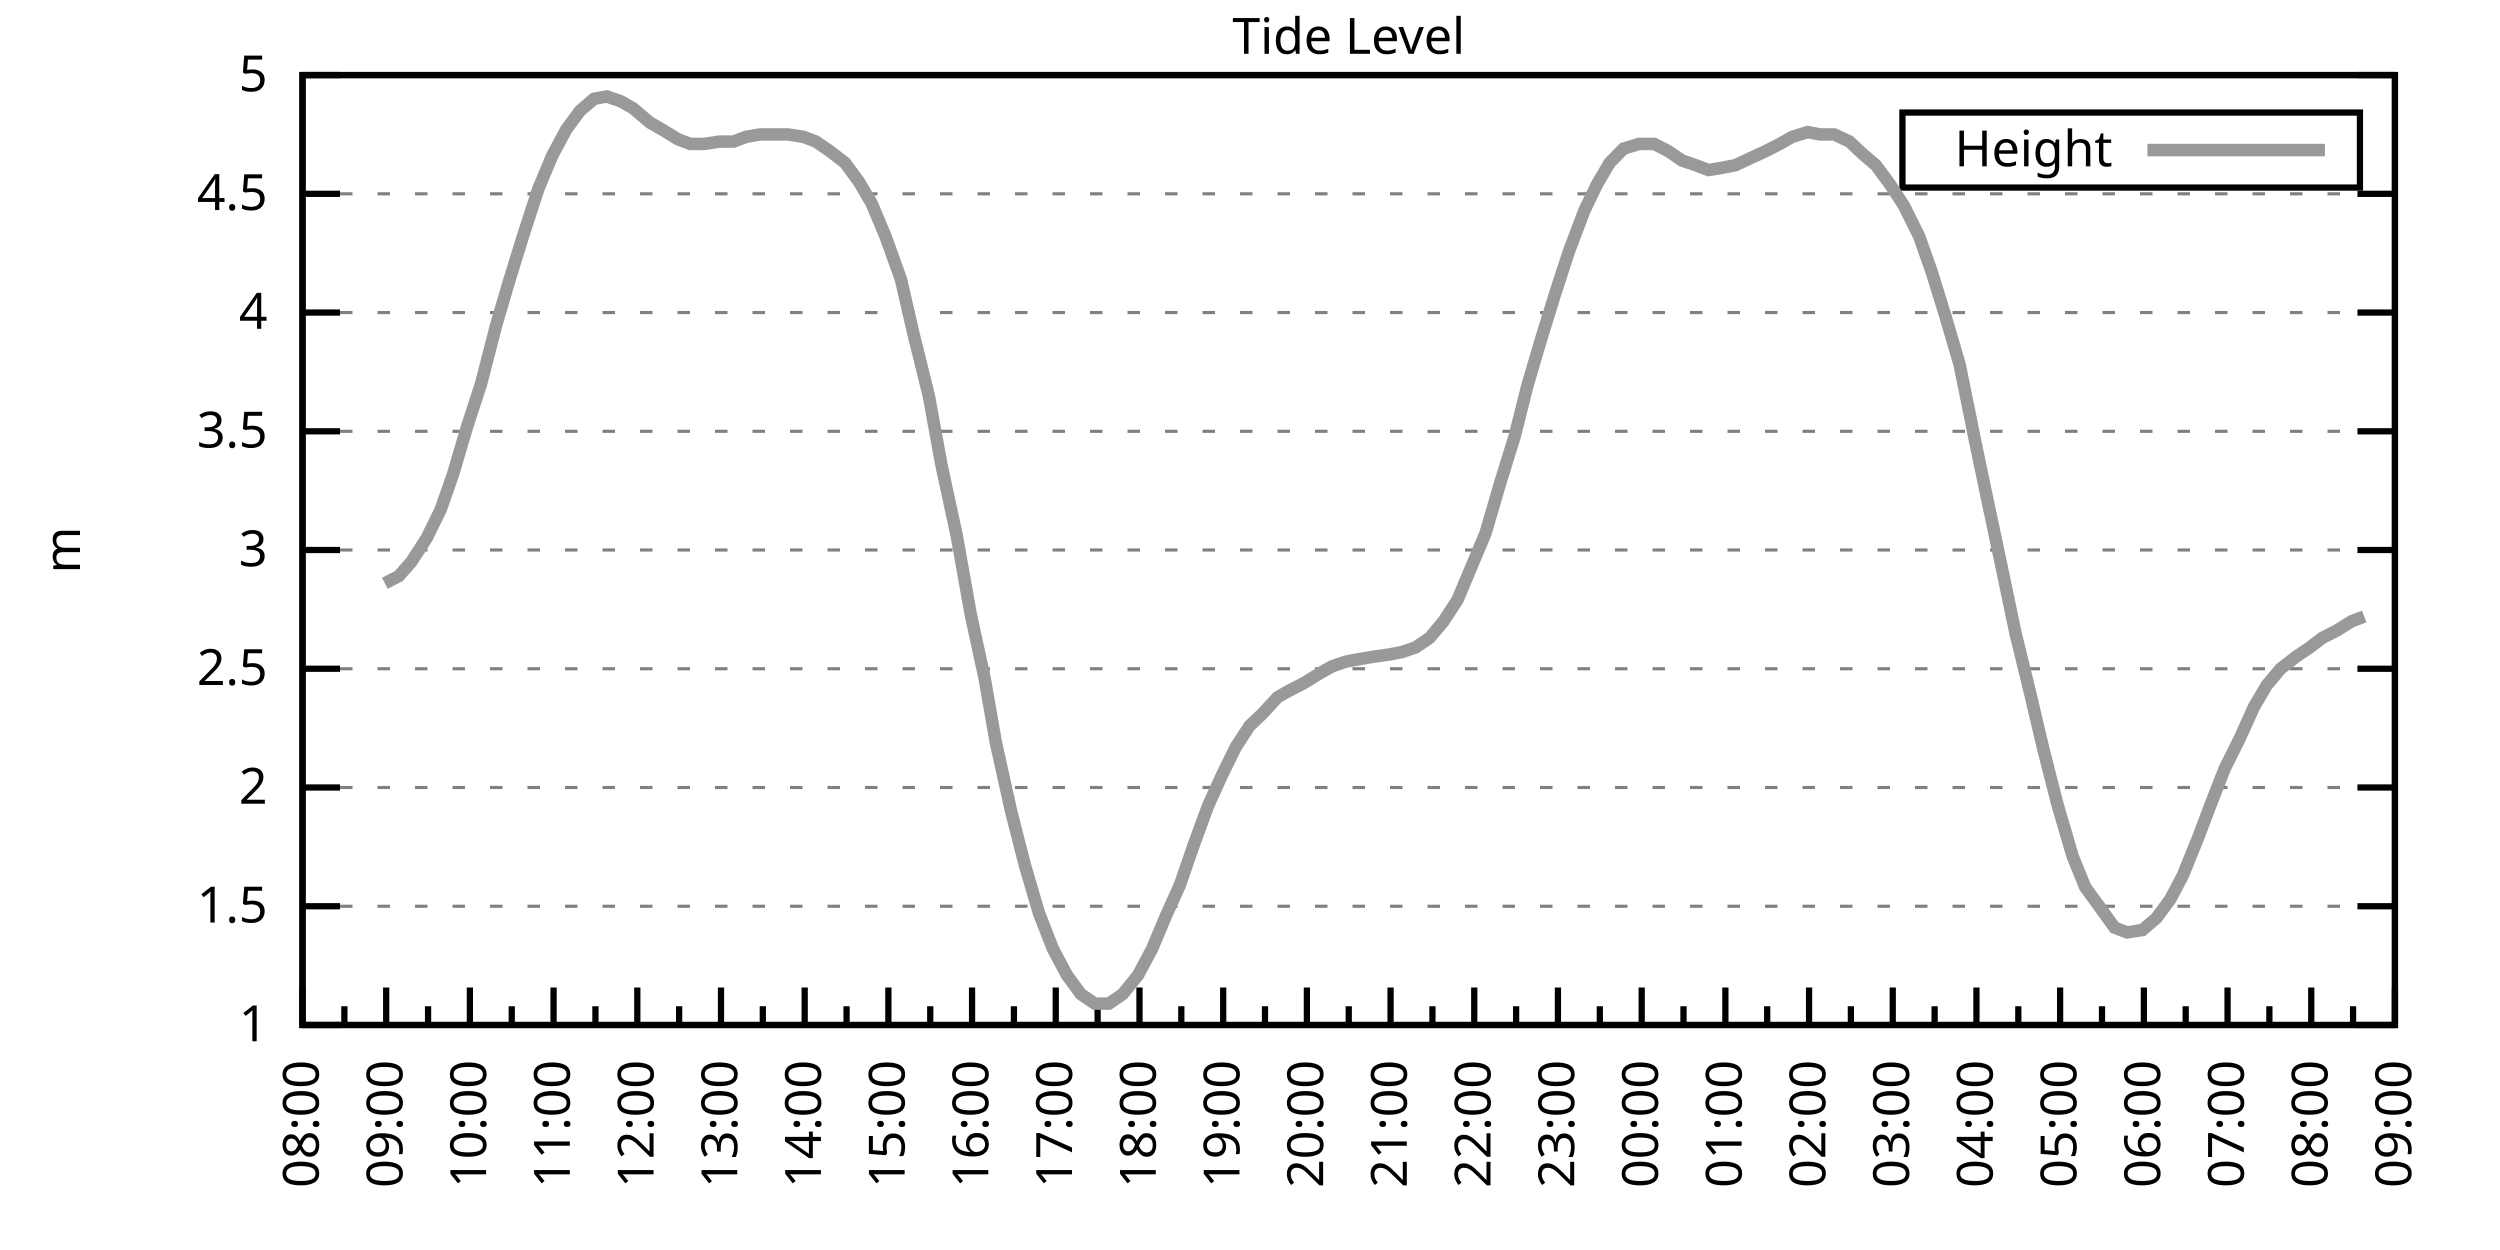
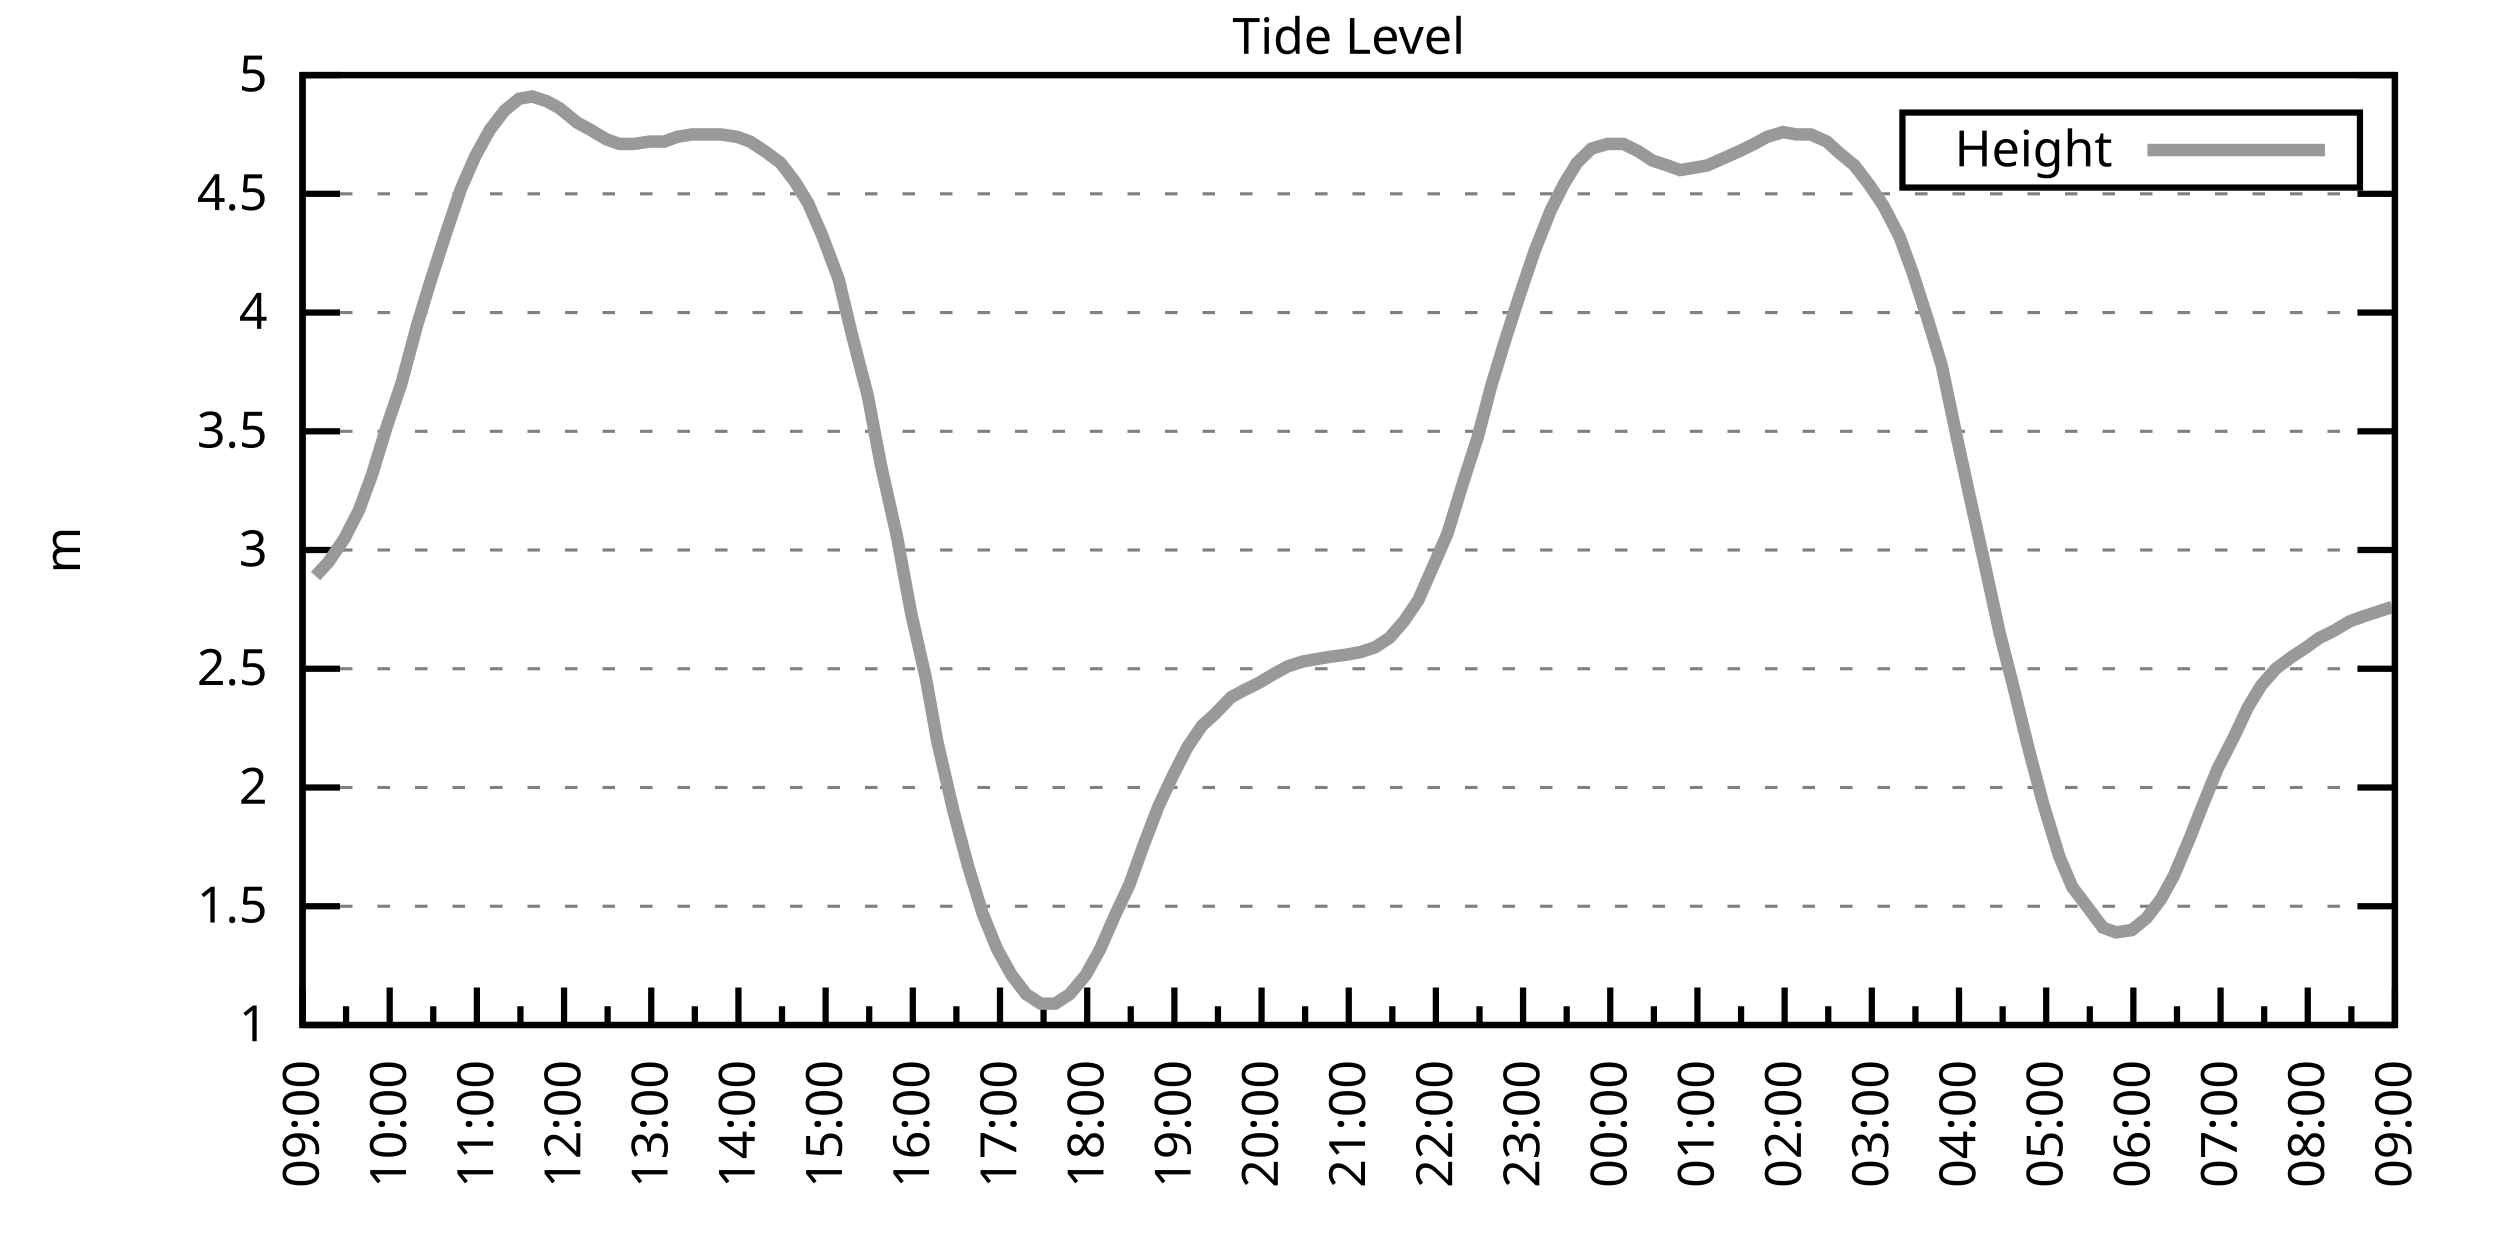
<svg xmlns="http://www.w3.org/2000/svg" xmlns:xlink="http://www.w3.org/1999/xlink" width="400" height="200" viewBox="0 0 400 200">
  <g id="gnuplot_canvas">
    <rect x="0" y="0" width="400" height="200" fill="none" />
    <defs>
      <circle id="gpDot" r="0.5" stroke-width="0.5" stroke="currentColor" />
      <path id="gpPt0" stroke-width="0.333" stroke="currentColor" d="M-1,0 h2 M0,-1 v2" />
      <path id="gpPt1" stroke-width="0.333" stroke="currentColor" d="M-1,-1 L1,1 M1,-1 L-1,1" />
      <path id="gpPt2" stroke-width="0.333" stroke="currentColor" d="M-1,0 L1,0 M0,-1 L0,1 M-1,-1 L1,1 M-1,1 L1,-1" />
      <rect id="gpPt3" stroke-width="0.333" stroke="currentColor" x="-1" y="-1" width="2" height="2" />
      <rect id="gpPt4" stroke-width="0.333" stroke="currentColor" fill="currentColor" x="-1" y="-1" width="2" height="2" />
      <circle id="gpPt5" stroke-width="0.333" stroke="currentColor" cx="0" cy="0" r="1" />
      <use xlink:href="#gpPt5" id="gpPt6" fill="currentColor" stroke="none" />
      <path id="gpPt7" stroke-width="0.333" stroke="currentColor" d="M0,-1.33 L-1.33,0.67 L1.33,0.67 z" />
      <use xlink:href="#gpPt7" id="gpPt8" fill="currentColor" stroke="none" />
      <use xlink:href="#gpPt7" id="gpPt9" stroke="currentColor" transform="rotate(180)" />
      <use xlink:href="#gpPt9" id="gpPt10" fill="currentColor" stroke="none" />
      <use xlink:href="#gpPt3" id="gpPt11" stroke="currentColor" transform="rotate(45)" />
      <use xlink:href="#gpPt11" id="gpPt12" fill="currentColor" stroke="none" />
      <path id="gpPt13" stroke-width="0.333" stroke="currentColor" d="M0,1.330 L1.265,0.411 L0.782,-1.067 L-0.782,-1.076 L-1.265,0.411 z" />
      <use xlink:href="#gpPt13" id="gpPt14" fill="currentColor" stroke="none" />
      <filter id="textbox" filterUnits="objectBoundingBox" x="0" y="0" height="1" width="1">
        <feFlood flood-color="white" flood-opacity="1" result="bgnd" />
        <feComposite in="SourceGraphic" in2="bgnd" operator="atop" />
      </filter>
      <filter id="greybox" filterUnits="objectBoundingBox" x="0" y="0" height="1" width="1">
        <feFlood flood-color="lightgrey" flood-opacity="1" result="grey" />
        <feComposite in="SourceGraphic" in2="grey" operator="atop" />
      </filter>
    </defs>
    <g fill="none" color="white" stroke="currentColor" stroke-width="1.00" stroke-linecap="butt" stroke-linejoin="miter">
</g>
    <g fill="none" color="black" stroke="currentColor" stroke-width="1.00" stroke-linecap="butt" stroke-linejoin="miter">
      <g stroke="none" shape-rendering="crispEdges">
        <polygon fill="rgb(255, 255, 255)" points="48.40,164.00 383.18,164.00 383.18,12.02 48.40,12.02 " />
      </g>
    </g>
    <g fill="none" color="black" stroke="currentColor" stroke-width="1.00" stroke-linecap="butt" stroke-linejoin="miter">
</g>
    <g fill="none" color="black" stroke="black" stroke-width="0.50" stroke-linecap="butt" stroke-linejoin="miter">
</g>
    <g fill="none" color="gray" stroke="currentColor" stroke-width="0.50" stroke-linecap="butt" stroke-linejoin="miter">
      <path stroke="gray" stroke-dasharray="2,4" class="gridline" d="M48.40,164.00 L383.19,164.00  " />
    </g>
    <g fill="none" color="gray" stroke="gray" stroke-width="1.00" stroke-linecap="butt" stroke-linejoin="miter">
</g>
    <g fill="none" color="black" stroke="currentColor" stroke-width="1.00" stroke-linecap="butt" stroke-linejoin="miter">
      <path stroke="black" d="M48.40,164.00 L54.40,164.00 M383.19,164.00 L377.19,164.00  " />
      <g transform="translate(42.80,166.60)" stroke="none" fill="black" font-family="Sans" font-size="8.00" text-anchor="end">
        <text>
          <tspan font-family="Sans"> 1</tspan>
        </text>
      </g>
    </g>
    <g fill="none" color="black" stroke="currentColor" stroke-width="1.00" stroke-linecap="butt" stroke-linejoin="miter">
</g>
    <g fill="none" color="black" stroke="black" stroke-width="0.50" stroke-linecap="butt" stroke-linejoin="miter">
</g>
    <g fill="none" color="gray" stroke="currentColor" stroke-width="0.50" stroke-linecap="butt" stroke-linejoin="miter">
      <path stroke="gray" stroke-dasharray="2,4" class="gridline" d="M48.40,145.00 L383.19,145.00  " />
    </g>
    <g fill="none" color="gray" stroke="gray" stroke-width="1.00" stroke-linecap="butt" stroke-linejoin="miter">
</g>
    <g fill="none" color="black" stroke="currentColor" stroke-width="1.00" stroke-linecap="butt" stroke-linejoin="miter">
      <path stroke="black" d="M48.40,145.00 L54.40,145.00 M383.19,145.00 L377.19,145.00  " />
      <g transform="translate(42.80,147.60)" stroke="none" fill="black" font-family="Sans" font-size="8.00" text-anchor="end">
        <text>
          <tspan font-family="Sans"> 1.5</tspan>
        </text>
      </g>
    </g>
    <g fill="none" color="black" stroke="currentColor" stroke-width="1.00" stroke-linecap="butt" stroke-linejoin="miter">
</g>
    <g fill="none" color="black" stroke="black" stroke-width="0.50" stroke-linecap="butt" stroke-linejoin="miter">
</g>
    <g fill="none" color="gray" stroke="currentColor" stroke-width="0.50" stroke-linecap="butt" stroke-linejoin="miter">
      <path stroke="gray" stroke-dasharray="2,4" class="gridline" d="M48.40,126.00 L383.19,126.00  " />
    </g>
    <g fill="none" color="gray" stroke="gray" stroke-width="1.00" stroke-linecap="butt" stroke-linejoin="miter">
</g>
    <g fill="none" color="black" stroke="currentColor" stroke-width="1.00" stroke-linecap="butt" stroke-linejoin="miter">
      <path stroke="black" d="M48.40,126.00 L54.40,126.00 M383.19,126.00 L377.19,126.00  " />
      <g transform="translate(42.80,128.60)" stroke="none" fill="black" font-family="Sans" font-size="8.00" text-anchor="end">
        <text>
          <tspan font-family="Sans"> 2</tspan>
        </text>
      </g>
    </g>
    <g fill="none" color="black" stroke="currentColor" stroke-width="1.00" stroke-linecap="butt" stroke-linejoin="miter">
</g>
    <g fill="none" color="black" stroke="black" stroke-width="0.50" stroke-linecap="butt" stroke-linejoin="miter">
</g>
    <g fill="none" color="gray" stroke="currentColor" stroke-width="0.50" stroke-linecap="butt" stroke-linejoin="miter">
      <path stroke="gray" stroke-dasharray="2,4" class="gridline" d="M48.40,107.00 L383.19,107.00  " />
    </g>
    <g fill="none" color="gray" stroke="gray" stroke-width="1.00" stroke-linecap="butt" stroke-linejoin="miter">
</g>
    <g fill="none" color="black" stroke="currentColor" stroke-width="1.00" stroke-linecap="butt" stroke-linejoin="miter">
      <path stroke="black" d="M48.40,107.00 L54.40,107.00 M383.19,107.00 L377.19,107.00  " />
      <g transform="translate(42.80,109.60)" stroke="none" fill="black" font-family="Sans" font-size="8.00" text-anchor="end">
        <text>
          <tspan font-family="Sans"> 2.5</tspan>
        </text>
      </g>
    </g>
    <g fill="none" color="black" stroke="currentColor" stroke-width="1.00" stroke-linecap="butt" stroke-linejoin="miter">
</g>
    <g fill="none" color="black" stroke="black" stroke-width="0.50" stroke-linecap="butt" stroke-linejoin="miter">
</g>
    <g fill="none" color="gray" stroke="currentColor" stroke-width="0.50" stroke-linecap="butt" stroke-linejoin="miter">
      <path stroke="gray" stroke-dasharray="2,4" class="gridline" d="M48.40,88.00 L383.19,88.00  " />
    </g>
    <g fill="none" color="gray" stroke="gray" stroke-width="1.00" stroke-linecap="butt" stroke-linejoin="miter">
</g>
    <g fill="none" color="black" stroke="currentColor" stroke-width="1.00" stroke-linecap="butt" stroke-linejoin="miter">
      <path stroke="black" d="M48.40,88.00 L54.40,88.00 M383.19,88.00 L377.19,88.00  " />
      <g transform="translate(42.80,90.60)" stroke="none" fill="black" font-family="Sans" font-size="8.00" text-anchor="end">
        <text>
          <tspan font-family="Sans"> 3</tspan>
        </text>
      </g>
    </g>
    <g fill="none" color="black" stroke="currentColor" stroke-width="1.00" stroke-linecap="butt" stroke-linejoin="miter">
</g>
    <g fill="none" color="black" stroke="black" stroke-width="0.50" stroke-linecap="butt" stroke-linejoin="miter">
</g>
    <g fill="none" color="gray" stroke="currentColor" stroke-width="0.50" stroke-linecap="butt" stroke-linejoin="miter">
      <path stroke="gray" stroke-dasharray="2,4" class="gridline" d="M48.40,69.01 L383.19,69.01  " />
    </g>
    <g fill="none" color="gray" stroke="gray" stroke-width="1.00" stroke-linecap="butt" stroke-linejoin="miter">
</g>
    <g fill="none" color="black" stroke="currentColor" stroke-width="1.00" stroke-linecap="butt" stroke-linejoin="miter">
      <path stroke="black" d="M48.40,69.01 L54.40,69.01 M383.19,69.01 L377.19,69.01  " />
      <g transform="translate(42.80,71.61)" stroke="none" fill="black" font-family="Sans" font-size="8.00" text-anchor="end">
        <text>
          <tspan font-family="Sans"> 3.5</tspan>
        </text>
      </g>
    </g>
    <g fill="none" color="black" stroke="currentColor" stroke-width="1.00" stroke-linecap="butt" stroke-linejoin="miter">
</g>
    <g fill="none" color="black" stroke="black" stroke-width="0.50" stroke-linecap="butt" stroke-linejoin="miter">
</g>
    <g fill="none" color="gray" stroke="currentColor" stroke-width="0.50" stroke-linecap="butt" stroke-linejoin="miter">
      <path stroke="gray" stroke-dasharray="2,4" class="gridline" d="M48.40,50.01 L383.19,50.01  " />
    </g>
    <g fill="none" color="gray" stroke="gray" stroke-width="1.00" stroke-linecap="butt" stroke-linejoin="miter">
</g>
    <g fill="none" color="black" stroke="currentColor" stroke-width="1.00" stroke-linecap="butt" stroke-linejoin="miter">
      <path stroke="black" d="M48.40,50.01 L54.40,50.01 M383.19,50.01 L377.19,50.01  " />
      <g transform="translate(42.80,52.61)" stroke="none" fill="black" font-family="Sans" font-size="8.00" text-anchor="end">
        <text>
          <tspan font-family="Sans"> 4</tspan>
        </text>
      </g>
    </g>
    <g fill="none" color="black" stroke="currentColor" stroke-width="1.00" stroke-linecap="butt" stroke-linejoin="miter">
</g>
    <g fill="none" color="black" stroke="black" stroke-width="0.50" stroke-linecap="butt" stroke-linejoin="miter">
</g>
    <g fill="none" color="gray" stroke="currentColor" stroke-width="0.50" stroke-linecap="butt" stroke-linejoin="miter">
      <path stroke="gray" stroke-dasharray="2,4" class="gridline" d="M48.40,31.01 L383.19,31.01  " />
    </g>
    <g fill="none" color="gray" stroke="gray" stroke-width="1.00" stroke-linecap="butt" stroke-linejoin="miter">
</g>
    <g fill="none" color="black" stroke="currentColor" stroke-width="1.00" stroke-linecap="butt" stroke-linejoin="miter">
      <path stroke="black" d="M48.40,31.01 L54.40,31.01 M383.19,31.01 L377.19,31.01  " />
      <g transform="translate(42.80,33.61)" stroke="none" fill="black" font-family="Sans" font-size="8.00" text-anchor="end">
        <text>
          <tspan font-family="Sans"> 4.5</tspan>
        </text>
      </g>
    </g>
    <g fill="none" color="black" stroke="currentColor" stroke-width="1.00" stroke-linecap="butt" stroke-linejoin="miter">
</g>
    <g fill="none" color="black" stroke="black" stroke-width="0.50" stroke-linecap="butt" stroke-linejoin="miter">
</g>
    <g fill="none" color="gray" stroke="currentColor" stroke-width="0.50" stroke-linecap="butt" stroke-linejoin="miter">
      <path stroke="gray" stroke-dasharray="2,4" class="gridline" d="M48.40,12.01 L383.19,12.01  " />
    </g>
    <g fill="none" color="gray" stroke="gray" stroke-width="1.00" stroke-linecap="butt" stroke-linejoin="miter">
</g>
    <g fill="none" color="black" stroke="currentColor" stroke-width="1.00" stroke-linecap="butt" stroke-linejoin="miter">
      <path stroke="black" d="M48.40,12.01 L54.40,12.01 M383.19,12.01 L377.19,12.01  " />
      <g transform="translate(42.80,14.61)" stroke="none" fill="black" font-family="Sans" font-size="8.00" text-anchor="end">
        <text>
          <tspan font-family="Sans"> 5</tspan>
        </text>
      </g>
    </g>
    <g fill="none" color="black" stroke="currentColor" stroke-width="1.00" stroke-linecap="butt" stroke-linejoin="miter">
      <path stroke="black" d="M48.40,164.00 L48.40,158.00  " />
      <g transform="translate(51.00,169.60) rotate(270)" stroke="none" fill="black" font-family="Sans" font-size="8.00" text-anchor="end">
        <text>
+           <tspan font-family="Sans">09:00</tspan>
+         </text>
+       </g>
+     </g>
+     <g fill="none" color="black" stroke="currentColor" stroke-width="1.00" stroke-linecap="butt" stroke-linejoin="miter">
+       <path stroke="black" d="M55.37,164.00 L55.37,161.00 M62.35,164.00 L62.35,158.00  " />
+       <g transform="translate(64.95,169.60) rotate(270)" stroke="none" fill="black" font-family="Sans" font-size="8.00" text-anchor="end">
+         <text>
+           <tspan font-family="Sans">10:00</tspan>
+         </text>
+       </g>
+     </g>
+     <g fill="none" color="black" stroke="currentColor" stroke-width="1.00" stroke-linecap="butt" stroke-linejoin="miter">
+       <path stroke="black" d="M69.32,164.00 L69.32,161.00 M76.30,164.00 L76.30,158.00  " />
+       <g transform="translate(78.90,169.60) rotate(270)" stroke="none" fill="black" font-family="Sans" font-size="8.00" text-anchor="end">
+         <text>
+           <tspan font-family="Sans">11:00</tspan>
+         </text>
+       </g>
+     </g>
+     <g fill="none" color="black" stroke="currentColor" stroke-width="1.00" stroke-linecap="butt" stroke-linejoin="miter">
+       <path stroke="black" d="M83.27,164.00 L83.27,161.00 M90.25,164.00 L90.25,158.00  " />
+       <g transform="translate(92.85,169.60) rotate(270)" stroke="none" fill="black" font-family="Sans" font-size="8.00" text-anchor="end">
+         <text>
+           <tspan font-family="Sans">12:00</tspan>
+         </text>
+       </g>
+     </g>
+     <g fill="none" color="black" stroke="currentColor" stroke-width="1.00" stroke-linecap="butt" stroke-linejoin="miter">
+       <path stroke="black" d="M97.22,164.00 L97.22,161.00 M104.20,164.00 L104.20,158.00  " />
+       <g transform="translate(106.80,169.60) rotate(270)" stroke="none" fill="black" font-family="Sans" font-size="8.00" text-anchor="end">
+         <text>
+           <tspan font-family="Sans">13:00</tspan>
+         </text>
+       </g>
+     </g>
+     <g fill="none" color="black" stroke="currentColor" stroke-width="1.00" stroke-linecap="butt" stroke-linejoin="miter">
+       <path stroke="black" d="M111.17,164.00 L111.17,161.00 M118.15,164.00 L118.15,158.00  " />
+       <g transform="translate(120.75,169.60) rotate(270)" stroke="none" fill="black" font-family="Sans" font-size="8.00" text-anchor="end">
+         <text>
+           <tspan font-family="Sans">14:00</tspan>
+         </text>
+       </g>
+     </g>
+     <g fill="none" color="black" stroke="currentColor" stroke-width="1.00" stroke-linecap="butt" stroke-linejoin="miter">
+       <path stroke="black" d="M125.12,164.00 L125.12,161.00 M132.10,164.00 L132.10,158.00  " />
+       <g transform="translate(134.70,169.60) rotate(270)" stroke="none" fill="black" font-family="Sans" font-size="8.00" text-anchor="end">
+         <text>
+           <tspan font-family="Sans">15:00</tspan>
+         </text>
+       </g>
+     </g>
+     <g fill="none" color="black" stroke="currentColor" stroke-width="1.00" stroke-linecap="butt" stroke-linejoin="miter">
+       <path stroke="black" d="M139.07,164.00 L139.07,161.00 M146.05,164.00 L146.05,158.00  " />
+       <g transform="translate(148.65,169.60) rotate(270)" stroke="none" fill="black" font-family="Sans" font-size="8.00" text-anchor="end">
+         <text>
+           <tspan font-family="Sans">16:00</tspan>
+         </text>
+       </g>
+     </g>
+     <g fill="none" color="black" stroke="currentColor" stroke-width="1.00" stroke-linecap="butt" stroke-linejoin="miter">
+       <path stroke="black" d="M153.02,164.00 L153.02,161.00 M160.00,164.00 L160.00,158.00  " />
+       <g transform="translate(162.60,169.60) rotate(270)" stroke="none" fill="black" font-family="Sans" font-size="8.00" text-anchor="end">
+         <text>
+           <tspan font-family="Sans">17:00</tspan>
+         </text>
+       </g>
+     </g>
+     <g fill="none" color="black" stroke="currentColor" stroke-width="1.00" stroke-linecap="butt" stroke-linejoin="miter">
+       <path stroke="black" d="M166.97,164.00 L166.97,161.00 M173.95,164.00 L173.95,158.00  " />
+       <g transform="translate(176.55,169.60) rotate(270)" stroke="none" fill="black" font-family="Sans" font-size="8.00" text-anchor="end">
+         <text>
+           <tspan font-family="Sans">18:00</tspan>
+         </text>
+       </g>
+     </g>
+     <g fill="none" color="black" stroke="currentColor" stroke-width="1.00" stroke-linecap="butt" stroke-linejoin="miter">
+       <path stroke="black" d="M180.92,164.00 L180.92,161.00 M187.90,164.00 L187.90,158.00  " />
+       <g transform="translate(190.50,169.60) rotate(270)" stroke="none" fill="black" font-family="Sans" font-size="8.00" text-anchor="end">
+         <text>
+           <tspan font-family="Sans">19:00</tspan>
+         </text>
+       </g>
+     </g>
+     <g fill="none" color="black" stroke="currentColor" stroke-width="1.00" stroke-linecap="butt" stroke-linejoin="miter">
+       <path stroke="black" d="M194.87,164.00 L194.87,161.00 M201.85,164.00 L201.85,158.00  " />
+       <g transform="translate(204.45,169.60) rotate(270)" stroke="none" fill="black" font-family="Sans" font-size="8.00" text-anchor="end">
+         <text>
+           <tspan font-family="Sans">20:00</tspan>
+         </text>
+       </g>
+     </g>
+     <g fill="none" color="black" stroke="currentColor" stroke-width="1.00" stroke-linecap="butt" stroke-linejoin="miter">
+       <path stroke="black" d="M208.82,164.00 L208.82,161.00 M215.80,164.00 L215.80,158.00  " />
+       <g transform="translate(218.40,169.60) rotate(270)" stroke="none" fill="black" font-family="Sans" font-size="8.00" text-anchor="end">
+         <text>
+           <tspan font-family="Sans">21:00</tspan>
+         </text>
+       </g>
+     </g>
+     <g fill="none" color="black" stroke="currentColor" stroke-width="1.00" stroke-linecap="butt" stroke-linejoin="miter">
+       <path stroke="black" d="M222.77,164.00 L222.77,161.00 M229.74,164.00 L229.74,158.00  " />
+       <g transform="translate(232.34,169.60) rotate(270)" stroke="none" fill="black" font-family="Sans" font-size="8.00" text-anchor="end">
+         <text>
+           <tspan font-family="Sans">22:00</tspan>
+         </text>
+       </g>
+     </g>
+     <g fill="none" color="black" stroke="currentColor" stroke-width="1.00" stroke-linecap="butt" stroke-linejoin="miter">
+       <path stroke="black" d="M236.72,164.00 L236.72,161.00 M243.69,164.00 L243.69,158.00  " />
+       <g transform="translate(246.29,169.60) rotate(270)" stroke="none" fill="black" font-family="Sans" font-size="8.00" text-anchor="end">
+         <text>
+           <tspan font-family="Sans">23:00</tspan>
+         </text>
+       </g>
+     </g>
+     <g fill="none" color="black" stroke="currentColor" stroke-width="1.00" stroke-linecap="butt" stroke-linejoin="miter">
+       <path stroke="black" d="M250.67,164.00 L250.67,161.00 M257.64,164.00 L257.64,158.00  " />
+       <g transform="translate(260.24,169.60) rotate(270)" stroke="none" fill="black" font-family="Sans" font-size="8.00" text-anchor="end">
+         <text>
+           <tspan font-family="Sans">00:00</tspan>
+         </text>
+       </g>
+     </g>
+     <g fill="none" color="black" stroke="currentColor" stroke-width="1.00" stroke-linecap="butt" stroke-linejoin="miter">
+       <path stroke="black" d="M264.62,164.00 L264.62,161.00 M271.59,164.00 L271.59,158.00  " />
+       <g transform="translate(274.19,169.60) rotate(270)" stroke="none" fill="black" font-family="Sans" font-size="8.00" text-anchor="end">
+         <text>
+           <tspan font-family="Sans">01:00</tspan>
+         </text>
+       </g>
+     </g>
+     <g fill="none" color="black" stroke="currentColor" stroke-width="1.00" stroke-linecap="butt" stroke-linejoin="miter">
+       <path stroke="black" d="M278.57,164.00 L278.57,161.00 M285.54,164.00 L285.54,158.00  " />
+       <g transform="translate(288.14,169.60) rotate(270)" stroke="none" fill="black" font-family="Sans" font-size="8.00" text-anchor="end">
+         <text>
+           <tspan font-family="Sans">02:00</tspan>
+         </text>
+       </g>
+     </g>
+     <g fill="none" color="black" stroke="currentColor" stroke-width="1.00" stroke-linecap="butt" stroke-linejoin="miter">
+       <path stroke="black" d="M292.52,164.00 L292.52,161.00 M299.49,164.00 L299.49,158.00  " />
+       <g transform="translate(302.09,169.60) rotate(270)" stroke="none" fill="black" font-family="Sans" font-size="8.00" text-anchor="end">
+         <text>
+           <tspan font-family="Sans">03:00</tspan>
+         </text>
+       </g>
+     </g>
+     <g fill="none" color="black" stroke="currentColor" stroke-width="1.00" stroke-linecap="butt" stroke-linejoin="miter">
+       <path stroke="black" d="M306.47,164.00 L306.47,161.00 M313.44,164.00 L313.44,158.00  " />
+       <g transform="translate(316.04,169.60) rotate(270)" stroke="none" fill="black" font-family="Sans" font-size="8.00" text-anchor="end">
+         <text>
+           <tspan font-family="Sans">04:00</tspan>
+         </text>
+       </g>
+     </g>
+     <g fill="none" color="black" stroke="currentColor" stroke-width="1.00" stroke-linecap="butt" stroke-linejoin="miter">
+       <path stroke="black" d="M320.42,164.00 L320.42,161.00 M327.39,164.00 L327.39,158.00  " />
+       <g transform="translate(329.99,169.60) rotate(270)" stroke="none" fill="black" font-family="Sans" font-size="8.00" text-anchor="end">
+         <text>
+           <tspan font-family="Sans">05:00</tspan>
+         </text>
+       </g>
+     </g>
+     <g fill="none" color="black" stroke="currentColor" stroke-width="1.00" stroke-linecap="butt" stroke-linejoin="miter">
+       <path stroke="black" d="M334.37,164.00 L334.37,161.00 M341.34,164.00 L341.34,158.00  " />
+       <g transform="translate(343.94,169.60) rotate(270)" stroke="none" fill="black" font-family="Sans" font-size="8.00" text-anchor="end">
+         <text>
+           <tspan font-family="Sans">06:00</tspan>
+         </text>
+       </g>
+     </g>
+     <g fill="none" color="black" stroke="currentColor" stroke-width="1.00" stroke-linecap="butt" stroke-linejoin="miter">
+       <path stroke="black" d="M348.32,164.00 L348.32,161.00 M355.29,164.00 L355.29,158.00  " />
+       <g transform="translate(357.89,169.60) rotate(270)" stroke="none" fill="black" font-family="Sans" font-size="8.00" text-anchor="end">
+         <text>
+           <tspan font-family="Sans">07:00</tspan>
+         </text>
+       </g>
+     </g>
+     <g fill="none" color="black" stroke="currentColor" stroke-width="1.00" stroke-linecap="butt" stroke-linejoin="miter">
+       <path stroke="black" d="M362.27,164.00 L362.27,161.00 M369.24,164.00 L369.24,158.00  " />
+       <g transform="translate(371.84,169.60) rotate(270)" stroke="none" fill="black" font-family="Sans" font-size="8.00" text-anchor="end">
+         <text>
          <tspan font-family="Sans">08:00</tspan>
        </text>
      </g>
    </g>
    <g fill="none" color="black" stroke="currentColor" stroke-width="1.00" stroke-linecap="butt" stroke-linejoin="miter">
-       <path stroke="black" d="M55.10,164.00 L55.10,161.00 M61.79,164.00 L61.79,158.00  " />
-       <g transform="translate(64.39,169.60) rotate(270)" stroke="none" fill="black" font-family="Sans" font-size="8.00" text-anchor="end">
-         <text>
-           <tspan font-family="Sans">09:00</tspan>
-         </text>
-       </g>
-     </g>
-     <g fill="none" color="black" stroke="currentColor" stroke-width="1.00" stroke-linecap="butt" stroke-linejoin="miter">
-       <path stroke="black" d="M68.49,164.00 L68.49,161.00 M75.18,164.00 L75.18,158.00  " />
-       <g transform="translate(77.78,169.60) rotate(270)" stroke="none" fill="black" font-family="Sans" font-size="8.00" text-anchor="end">
-         <text>
-           <tspan font-family="Sans">10:00</tspan>
-         </text>
-       </g>
-     </g>
-     <g fill="none" color="black" stroke="currentColor" stroke-width="1.00" stroke-linecap="butt" stroke-linejoin="miter">
-       <path stroke="black" d="M81.88,164.00 L81.88,161.00 M88.57,164.00 L88.57,158.00  " />
-       <g transform="translate(91.17,169.60) rotate(270)" stroke="none" fill="black" font-family="Sans" font-size="8.00" text-anchor="end">
-         <text>
-           <tspan font-family="Sans">11:00</tspan>
-         </text>
-       </g>
-     </g>
-     <g fill="none" color="black" stroke="currentColor" stroke-width="1.00" stroke-linecap="butt" stroke-linejoin="miter">
-       <path stroke="black" d="M95.27,164.00 L95.27,161.00 M101.97,164.00 L101.97,158.00  " />
-       <g transform="translate(104.57,169.60) rotate(270)" stroke="none" fill="black" font-family="Sans" font-size="8.00" text-anchor="end">
-         <text>
-           <tspan font-family="Sans">12:00</tspan>
-         </text>
-       </g>
-     </g>
-     <g fill="none" color="black" stroke="currentColor" stroke-width="1.00" stroke-linecap="butt" stroke-linejoin="miter">
-       <path stroke="black" d="M108.66,164.00 L108.66,161.00 M115.36,164.00 L115.36,158.00  " />
-       <g transform="translate(117.96,169.60) rotate(270)" stroke="none" fill="black" font-family="Sans" font-size="8.00" text-anchor="end">
-         <text>
-           <tspan font-family="Sans">13:00</tspan>
-         </text>
-       </g>
-     </g>
-     <g fill="none" color="black" stroke="currentColor" stroke-width="1.00" stroke-linecap="butt" stroke-linejoin="miter">
-       <path stroke="black" d="M122.05,164.00 L122.05,161.00 M128.75,164.00 L128.75,158.00  " />
-       <g transform="translate(131.35,169.60) rotate(270)" stroke="none" fill="black" font-family="Sans" font-size="8.00" text-anchor="end">
-         <text>
-           <tspan font-family="Sans">14:00</tspan>
-         </text>
-       </g>
-     </g>
-     <g fill="none" color="black" stroke="currentColor" stroke-width="1.00" stroke-linecap="butt" stroke-linejoin="miter">
-       <path stroke="black" d="M135.45,164.00 L135.45,161.00 M142.14,164.00 L142.14,158.00  " />
-       <g transform="translate(144.74,169.60) rotate(270)" stroke="none" fill="black" font-family="Sans" font-size="8.00" text-anchor="end">
-         <text>
-           <tspan font-family="Sans">15:00</tspan>
-         </text>
-       </g>
-     </g>
-     <g fill="none" color="black" stroke="currentColor" stroke-width="1.00" stroke-linecap="butt" stroke-linejoin="miter">
-       <path stroke="black" d="M148.84,164.00 L148.84,161.00 M155.53,164.00 L155.53,158.00  " />
-       <g transform="translate(158.13,169.60) rotate(270)" stroke="none" fill="black" font-family="Sans" font-size="8.00" text-anchor="end">
-         <text>
-           <tspan font-family="Sans">16:00</tspan>
-         </text>
-       </g>
-     </g>
-     <g fill="none" color="black" stroke="currentColor" stroke-width="1.00" stroke-linecap="butt" stroke-linejoin="miter">
-       <path stroke="black" d="M162.23,164.00 L162.23,161.00 M168.92,164.00 L168.92,158.00  " />
-       <g transform="translate(171.52,169.60) rotate(270)" stroke="none" fill="black" font-family="Sans" font-size="8.00" text-anchor="end">
-         <text>
-           <tspan font-family="Sans">17:00</tspan>
-         </text>
-       </g>
-     </g>
-     <g fill="none" color="black" stroke="currentColor" stroke-width="1.00" stroke-linecap="butt" stroke-linejoin="miter">
-       <path stroke="black" d="M175.62,164.00 L175.62,161.00 M182.32,164.00 L182.32,158.00  " />
-       <g transform="translate(184.92,169.60) rotate(270)" stroke="none" fill="black" font-family="Sans" font-size="8.00" text-anchor="end">
-         <text>
-           <tspan font-family="Sans">18:00</tspan>
-         </text>
-       </g>
-     </g>
-     <g fill="none" color="black" stroke="currentColor" stroke-width="1.00" stroke-linecap="butt" stroke-linejoin="miter">
-       <path stroke="black" d="M189.01,164.00 L189.01,161.00 M195.71,164.00 L195.71,158.00  " />
-       <g transform="translate(198.31,169.60) rotate(270)" stroke="none" fill="black" font-family="Sans" font-size="8.00" text-anchor="end">
-         <text>
-           <tspan font-family="Sans">19:00</tspan>
-         </text>
-       </g>
-     </g>
-     <g fill="none" color="black" stroke="currentColor" stroke-width="1.00" stroke-linecap="butt" stroke-linejoin="miter">
-       <path stroke="black" d="M202.40,164.00 L202.40,161.00 M209.10,164.00 L209.10,158.00  " />
-       <g transform="translate(211.70,169.60) rotate(270)" stroke="none" fill="black" font-family="Sans" font-size="8.00" text-anchor="end">
-         <text>
-           <tspan font-family="Sans">20:00</tspan>
-         </text>
-       </g>
-     </g>
-     <g fill="none" color="black" stroke="currentColor" stroke-width="1.00" stroke-linecap="butt" stroke-linejoin="miter">
-       <path stroke="black" d="M215.80,164.00 L215.80,161.00 M222.49,164.00 L222.49,158.00  " />
-       <g transform="translate(225.09,169.60) rotate(270)" stroke="none" fill="black" font-family="Sans" font-size="8.00" text-anchor="end">
-         <text>
-           <tspan font-family="Sans">21:00</tspan>
-         </text>
-       </g>
-     </g>
-     <g fill="none" color="black" stroke="currentColor" stroke-width="1.00" stroke-linecap="butt" stroke-linejoin="miter">
-       <path stroke="black" d="M229.19,164.00 L229.19,161.00 M235.88,164.00 L235.88,158.00  " />
-       <g transform="translate(238.48,169.60) rotate(270)" stroke="none" fill="black" font-family="Sans" font-size="8.00" text-anchor="end">
-         <text>
-           <tspan font-family="Sans">22:00</tspan>
-         </text>
-       </g>
-     </g>
-     <g fill="none" color="black" stroke="currentColor" stroke-width="1.00" stroke-linecap="butt" stroke-linejoin="miter">
-       <path stroke="black" d="M242.58,164.00 L242.58,161.00 M249.27,164.00 L249.27,158.00  " />
-       <g transform="translate(251.87,169.60) rotate(270)" stroke="none" fill="black" font-family="Sans" font-size="8.00" text-anchor="end">
-         <text>
-           <tspan font-family="Sans">23:00</tspan>
-         </text>
-       </g>
-     </g>
-     <g fill="none" color="black" stroke="currentColor" stroke-width="1.00" stroke-linecap="butt" stroke-linejoin="miter">
-       <path stroke="black" d="M255.97,164.00 L255.97,161.00 M262.67,164.00 L262.67,158.00  " />
-       <g transform="translate(265.27,169.60) rotate(270)" stroke="none" fill="black" font-family="Sans" font-size="8.00" text-anchor="end">
-         <text>
-           <tspan font-family="Sans">00:00</tspan>
-         </text>
-       </g>
-     </g>
-     <g fill="none" color="black" stroke="currentColor" stroke-width="1.00" stroke-linecap="butt" stroke-linejoin="miter">
-       <path stroke="black" d="M269.36,164.00 L269.36,161.00 M276.06,164.00 L276.06,158.00  " />
-       <g transform="translate(278.66,169.60) rotate(270)" stroke="none" fill="black" font-family="Sans" font-size="8.00" text-anchor="end">
-         <text>
-           <tspan font-family="Sans">01:00</tspan>
-         </text>
-       </g>
-     </g>
-     <g fill="none" color="black" stroke="currentColor" stroke-width="1.00" stroke-linecap="butt" stroke-linejoin="miter">
-       <path stroke="black" d="M282.75,164.00 L282.75,161.00 M289.45,164.00 L289.45,158.00  " />
-       <g transform="translate(292.05,169.60) rotate(270)" stroke="none" fill="black" font-family="Sans" font-size="8.00" text-anchor="end">
-         <text>
-           <tspan font-family="Sans">02:00</tspan>
-         </text>
-       </g>
-     </g>
-     <g fill="none" color="black" stroke="currentColor" stroke-width="1.00" stroke-linecap="butt" stroke-linejoin="miter">
-       <path stroke="black" d="M296.14,164.00 L296.14,161.00 M302.84,164.00 L302.84,158.00  " />
-       <g transform="translate(305.44,169.60) rotate(270)" stroke="none" fill="black" font-family="Sans" font-size="8.00" text-anchor="end">
-         <text>
-           <tspan font-family="Sans">03:00</tspan>
-         </text>
-       </g>
-     </g>
-     <g fill="none" color="black" stroke="currentColor" stroke-width="1.00" stroke-linecap="butt" stroke-linejoin="miter">
-       <path stroke="black" d="M309.54,164.00 L309.54,161.00 M316.23,164.00 L316.23,158.00  " />
-       <g transform="translate(318.83,169.60) rotate(270)" stroke="none" fill="black" font-family="Sans" font-size="8.00" text-anchor="end">
-         <text>
-           <tspan font-family="Sans">04:00</tspan>
-         </text>
-       </g>
-     </g>
-     <g fill="none" color="black" stroke="currentColor" stroke-width="1.00" stroke-linecap="butt" stroke-linejoin="miter">
-       <path stroke="black" d="M322.93,164.00 L322.93,161.00 M329.62,164.00 L329.62,158.00  " />
-       <g transform="translate(332.22,169.60) rotate(270)" stroke="none" fill="black" font-family="Sans" font-size="8.00" text-anchor="end">
-         <text>
-           <tspan font-family="Sans">05:00</tspan>
-         </text>
-       </g>
-     </g>
-     <g fill="none" color="black" stroke="currentColor" stroke-width="1.00" stroke-linecap="butt" stroke-linejoin="miter">
-       <path stroke="black" d="M336.32,164.00 L336.32,161.00 M343.02,164.00 L343.02,158.00  " />
-       <g transform="translate(345.62,169.60) rotate(270)" stroke="none" fill="black" font-family="Sans" font-size="8.00" text-anchor="end">
-         <text>
-           <tspan font-family="Sans">06:00</tspan>
-         </text>
-       </g>
-     </g>
-     <g fill="none" color="black" stroke="currentColor" stroke-width="1.00" stroke-linecap="butt" stroke-linejoin="miter">
-       <path stroke="black" d="M349.71,164.00 L349.71,161.00 M356.41,164.00 L356.41,158.00  " />
-       <g transform="translate(359.01,169.60) rotate(270)" stroke="none" fill="black" font-family="Sans" font-size="8.00" text-anchor="end">
-         <text>
-           <tspan font-family="Sans">07:00</tspan>
-         </text>
-       </g>
-     </g>
-     <g fill="none" color="black" stroke="currentColor" stroke-width="1.00" stroke-linecap="butt" stroke-linejoin="miter">
-       <path stroke="black" d="M363.10,164.00 L363.10,161.00 M369.80,164.00 L369.80,158.00  " />
-       <g transform="translate(372.40,169.60) rotate(270)" stroke="none" fill="black" font-family="Sans" font-size="8.00" text-anchor="end">
-         <text>
-           <tspan font-family="Sans">08:00</tspan>
-         </text>
-       </g>
-     </g>
-     <g fill="none" color="black" stroke="currentColor" stroke-width="1.00" stroke-linecap="butt" stroke-linejoin="miter">
-       <path stroke="black" d="M376.49,164.00 L376.49,161.00 M383.19,164.00 L383.19,158.00  " />
+       <path stroke="black" d="M376.22,164.00 L376.22,161.00 M383.19,164.00 L383.19,158.00  " />
      <g transform="translate(385.79,169.60) rotate(270)" stroke="none" fill="black" font-family="Sans" font-size="8.00" text-anchor="end">
        <text>
          <tspan font-family="Sans">09:00</tspan>
        </text>
      </g>
    </g>
    <g fill="none" color="black" stroke="currentColor" stroke-width="1.00" stroke-linecap="butt" stroke-linejoin="miter">
</g>
    <g fill="none" color="black" stroke="currentColor" stroke-width="1.00" stroke-linecap="butt" stroke-linejoin="miter">
      <path stroke="black" d="M48.40,12.01 L48.40,164.00 L383.19,164.00 L383.19,12.01 L48.40,12.01 Z  " />
    </g>
    <g fill="none" color="black" stroke="currentColor" stroke-width="1.00" stroke-linecap="butt" stroke-linejoin="miter">
      <g transform="translate(12.80,88.01) rotate(270)" stroke="none" fill="black" font-family="Sans" font-size="8.00" text-anchor="middle">
        <text>
          <tspan font-family="Sans">m</tspan>
        </text>
      </g>
    </g>
    <g fill="none" color="black" stroke="currentColor" stroke-width="1.00" stroke-linecap="butt" stroke-linejoin="miter">
</g>
    <g fill="none" color="black" stroke="currentColor" stroke-width="1.00" stroke-linecap="butt" stroke-linejoin="miter">
      <path stroke="black" d="M304.39,30.01 L304.39,18.01 L377.59,18.01 L377.59,30.01 L304.39,30.01 Z  " />
    </g>
    <g id="Tide_level_plot_1">
      <g fill="none" color="white" stroke="black" stroke-width="2.00" stroke-linecap="butt" stroke-linejoin="miter">
</g>
      <g fill="none" color="black" stroke="currentColor" stroke-width="2.00" stroke-linecap="butt" stroke-linejoin="miter">
        <g transform="translate(337.99,26.61)" stroke="none" fill="black" font-family="Sans" font-size="8.00" text-anchor="end">
          <text>
            <tspan font-family="Sans">Height</tspan>
          </text>
        </g>
      </g>
      <g fill="none" color="black" stroke="currentColor" stroke-width="2.00" stroke-linecap="butt" stroke-linejoin="miter">
-         <path stroke="rgb(153, 153, 153)" d="M343.59,24.01 L371.99,24.01 M61.57,93.32 L63.80,92.18 L65.81,89.90 L68.26,86.11 L70.50,81.55 L72.50,75.85   L74.74,68.25 L76.97,61.41 L79.42,51.91 L81.43,45.07 L83.66,37.85 L86.12,30.25 L88.35,24.93 L90.58,20.75   L92.82,17.71 L95.05,15.81 L97.06,15.43 L99.29,16.19 L101.30,17.33 L103.98,19.61 L105.98,20.75 L108.44,22.27   L110.45,23.03 L112.68,23.03 L115.13,22.65 L117.37,22.65 L119.38,21.89 L121.61,21.51 L124.06,21.51 L126.07,21.51   L128.53,21.89 L130.54,22.65 L132.77,24.17 L135.22,26.07 L137.45,29.11 L139.46,32.53 L141.69,37.85 L144.15,44.69   L146.16,53.43 L148.61,63.31 L150.62,74.33 L153.08,85.73 L155.31,98.26 L157.54,108.52 L159.33,118.78 L161.78,129.80   L164.01,138.54 L166.25,146.14 L168.48,151.84 L170.71,156.02 L172.94,159.06 L175.17,160.58 L177.41,160.58 L179.64,159.06   L182.09,156.02 L184.32,151.84 L186.56,146.52 L188.79,141.58 L191.02,135.12 L193.25,129.04 L195.48,124.10 L197.72,119.54   L199.95,116.12 L201.96,114.22 L204.41,111.56 L206.42,110.42 L208.65,109.28 L211.11,107.76 L213.12,106.62 L215.35,105.86   L217.36,105.48 L219.59,105.10 L222.27,104.72 L224.28,104.34 L226.51,103.58 L228.74,102.06 L230.97,99.40 L233.20,95.98   L235.44,90.66 L237.67,85.35 L240.12,76.99 L242.36,69.77 L244.36,61.79 L246.60,54.19 L248.83,46.97 L251.06,40.13   L253.51,33.67 L255.52,29.49 L257.53,26.07 L259.76,23.79 L262.22,23.03 L264.67,23.03 L266.91,24.17 L269.14,25.69   L271.37,26.45 L273.38,27.21 L275.61,26.83 L277.62,26.45 L280.07,25.31 L282.53,24.17 L284.76,23.03 L286.77,21.89   L289.23,21.13 L291.23,21.51 L293.47,21.51 L295.92,22.65 L297.93,24.55 L300.16,26.45 L302.39,29.49 L304.63,32.91   L307.08,37.85 L309.09,43.55 L311.32,50.77 L313.55,58.37 L316.01,70.53 L318.24,81.17 L320.25,90.66 L322.48,101.30   L324.71,110.42 L326.95,119.92 L329.18,128.66 L331.63,137.02 L333.64,141.96 L335.87,145.00 L338.33,148.42 L340.34,149.18   L342.79,148.80 L345.02,146.90 L347.26,143.86 L349.26,140.06 L351.72,133.98 L353.73,128.66 L355.96,122.96 L358.42,118.02   L360.65,113.08 L362.66,109.66 L364.89,107.00 L367.34,105.10 L369.58,103.58 L371.58,102.06 L373.82,100.92 L376.27,99.40   L378.28,98.64  " />
+         <path stroke="rgb(153, 153, 153)" d="M343.59,24.01 L371.99,24.01 M50.49,92.18 L52.58,89.90 L55.14,86.11 L57.47,81.55 L59.56,75.85 L61.88,68.25   L64.21,61.41 L66.77,51.91 L68.86,45.07 L71.18,37.85 L73.74,30.25 L76.07,24.93 L78.39,20.75 L80.72,17.71   L83.04,15.81 L85.13,15.43 L87.46,16.19 L89.55,17.33 L92.34,19.61 L94.43,20.75 L96.99,22.27 L99.08,23.03   L101.41,23.03 L103.97,22.65 L106.29,22.65 L108.38,21.89 L110.71,21.51 L113.27,21.51 L115.36,21.51 L117.92,21.89   L120.01,22.65 L122.33,24.17 L124.89,26.07 L127.22,29.11 L129.31,32.53 L131.63,37.85 L134.19,44.69 L136.28,53.43   L138.84,63.31 L140.93,74.33 L143.49,85.73 L145.81,98.26 L148.14,108.52 L150.00,118.78 L152.56,129.80 L154.88,138.54   L157.21,146.14 L159.53,151.84 L161.86,156.02 L164.18,159.06 L166.51,160.58 L168.83,160.58 L171.16,159.06 L173.71,156.02   L176.04,151.84 L178.36,146.52 L180.69,141.58 L183.01,135.12 L185.34,129.04 L187.66,124.10 L189.99,119.54 L192.31,116.12   L194.41,114.22 L196.96,111.56 L199.06,110.42 L201.38,109.28 L203.94,107.76 L206.03,106.62 L208.36,105.86 L210.45,105.48   L212.77,105.10 L215.56,104.72 L217.65,104.34 L219.98,103.58 L222.30,102.06 L224.63,99.40 L226.95,95.98 L229.28,90.66   L231.60,85.35 L234.16,76.99 L236.49,69.77 L238.58,61.79 L240.90,54.19 L243.23,46.97 L245.55,40.13 L248.11,33.67   L250.20,29.49 L252.30,26.07 L254.62,23.79 L257.18,23.03 L259.74,23.03 L262.06,24.17 L264.39,25.69 L266.71,26.45   L268.80,27.21 L271.13,26.83 L273.22,26.45 L275.78,25.31 L278.34,24.17 L280.66,23.03 L282.75,21.89 L285.31,21.13   L287.40,21.51 L289.73,21.51 L292.29,22.65 L294.38,24.55 L296.70,26.45 L299.03,29.49 L301.35,32.91 L303.91,37.85   L306.00,43.55 L308.33,50.77 L310.65,58.37 L313.21,70.53 L315.53,81.17 L317.63,90.66 L319.95,101.30 L322.28,110.42   L324.60,119.92 L326.93,128.66 L329.48,137.02 L331.58,141.96 L333.90,145.00 L336.46,148.42 L338.55,149.18 L341.11,148.80   L343.43,146.90 L345.76,143.86 L347.85,140.06 L350.41,133.98 L352.50,128.66 L354.83,122.96 L357.38,118.02 L359.71,113.08   L361.80,109.66 L364.13,107.00 L366.68,105.10 L369.01,103.58 L371.10,102.06 L373.43,100.92 L375.98,99.40 L378.08,98.64   L380.40,97.88 L382.73,97.12  " />
      </g>
    </g>
    <g fill="none" color="black" stroke="currentColor" stroke-width="2.00" stroke-linecap="butt" stroke-linejoin="miter">
</g>
    <g fill="none" color="black" stroke="black" stroke-width="1.00" stroke-linecap="butt" stroke-linejoin="miter">
</g>
    <g fill="none" color="black" stroke="currentColor" stroke-width="1.00" stroke-linecap="butt" stroke-linejoin="miter">
      <path stroke="black" d="M48.40,12.01 L48.40,164.00 L383.19,164.00 L383.19,12.01 L48.40,12.01 Z  " />
    </g>
    <g fill="none" color="black" stroke="currentColor" stroke-width="1.00" stroke-linecap="butt" stroke-linejoin="miter">
      <g transform="translate(215.79,8.61)" stroke="none" fill="black" font-family="Sans" font-size="8.00" text-anchor="middle">
        <text>
          <tspan font-family="Sans">Tide Level</tspan>
        </text>
      </g>
    </g>
    <g fill="none" color="black" stroke="currentColor" stroke-width="1.00" stroke-linecap="butt" stroke-linejoin="miter">
</g>
  </g>
</svg>
